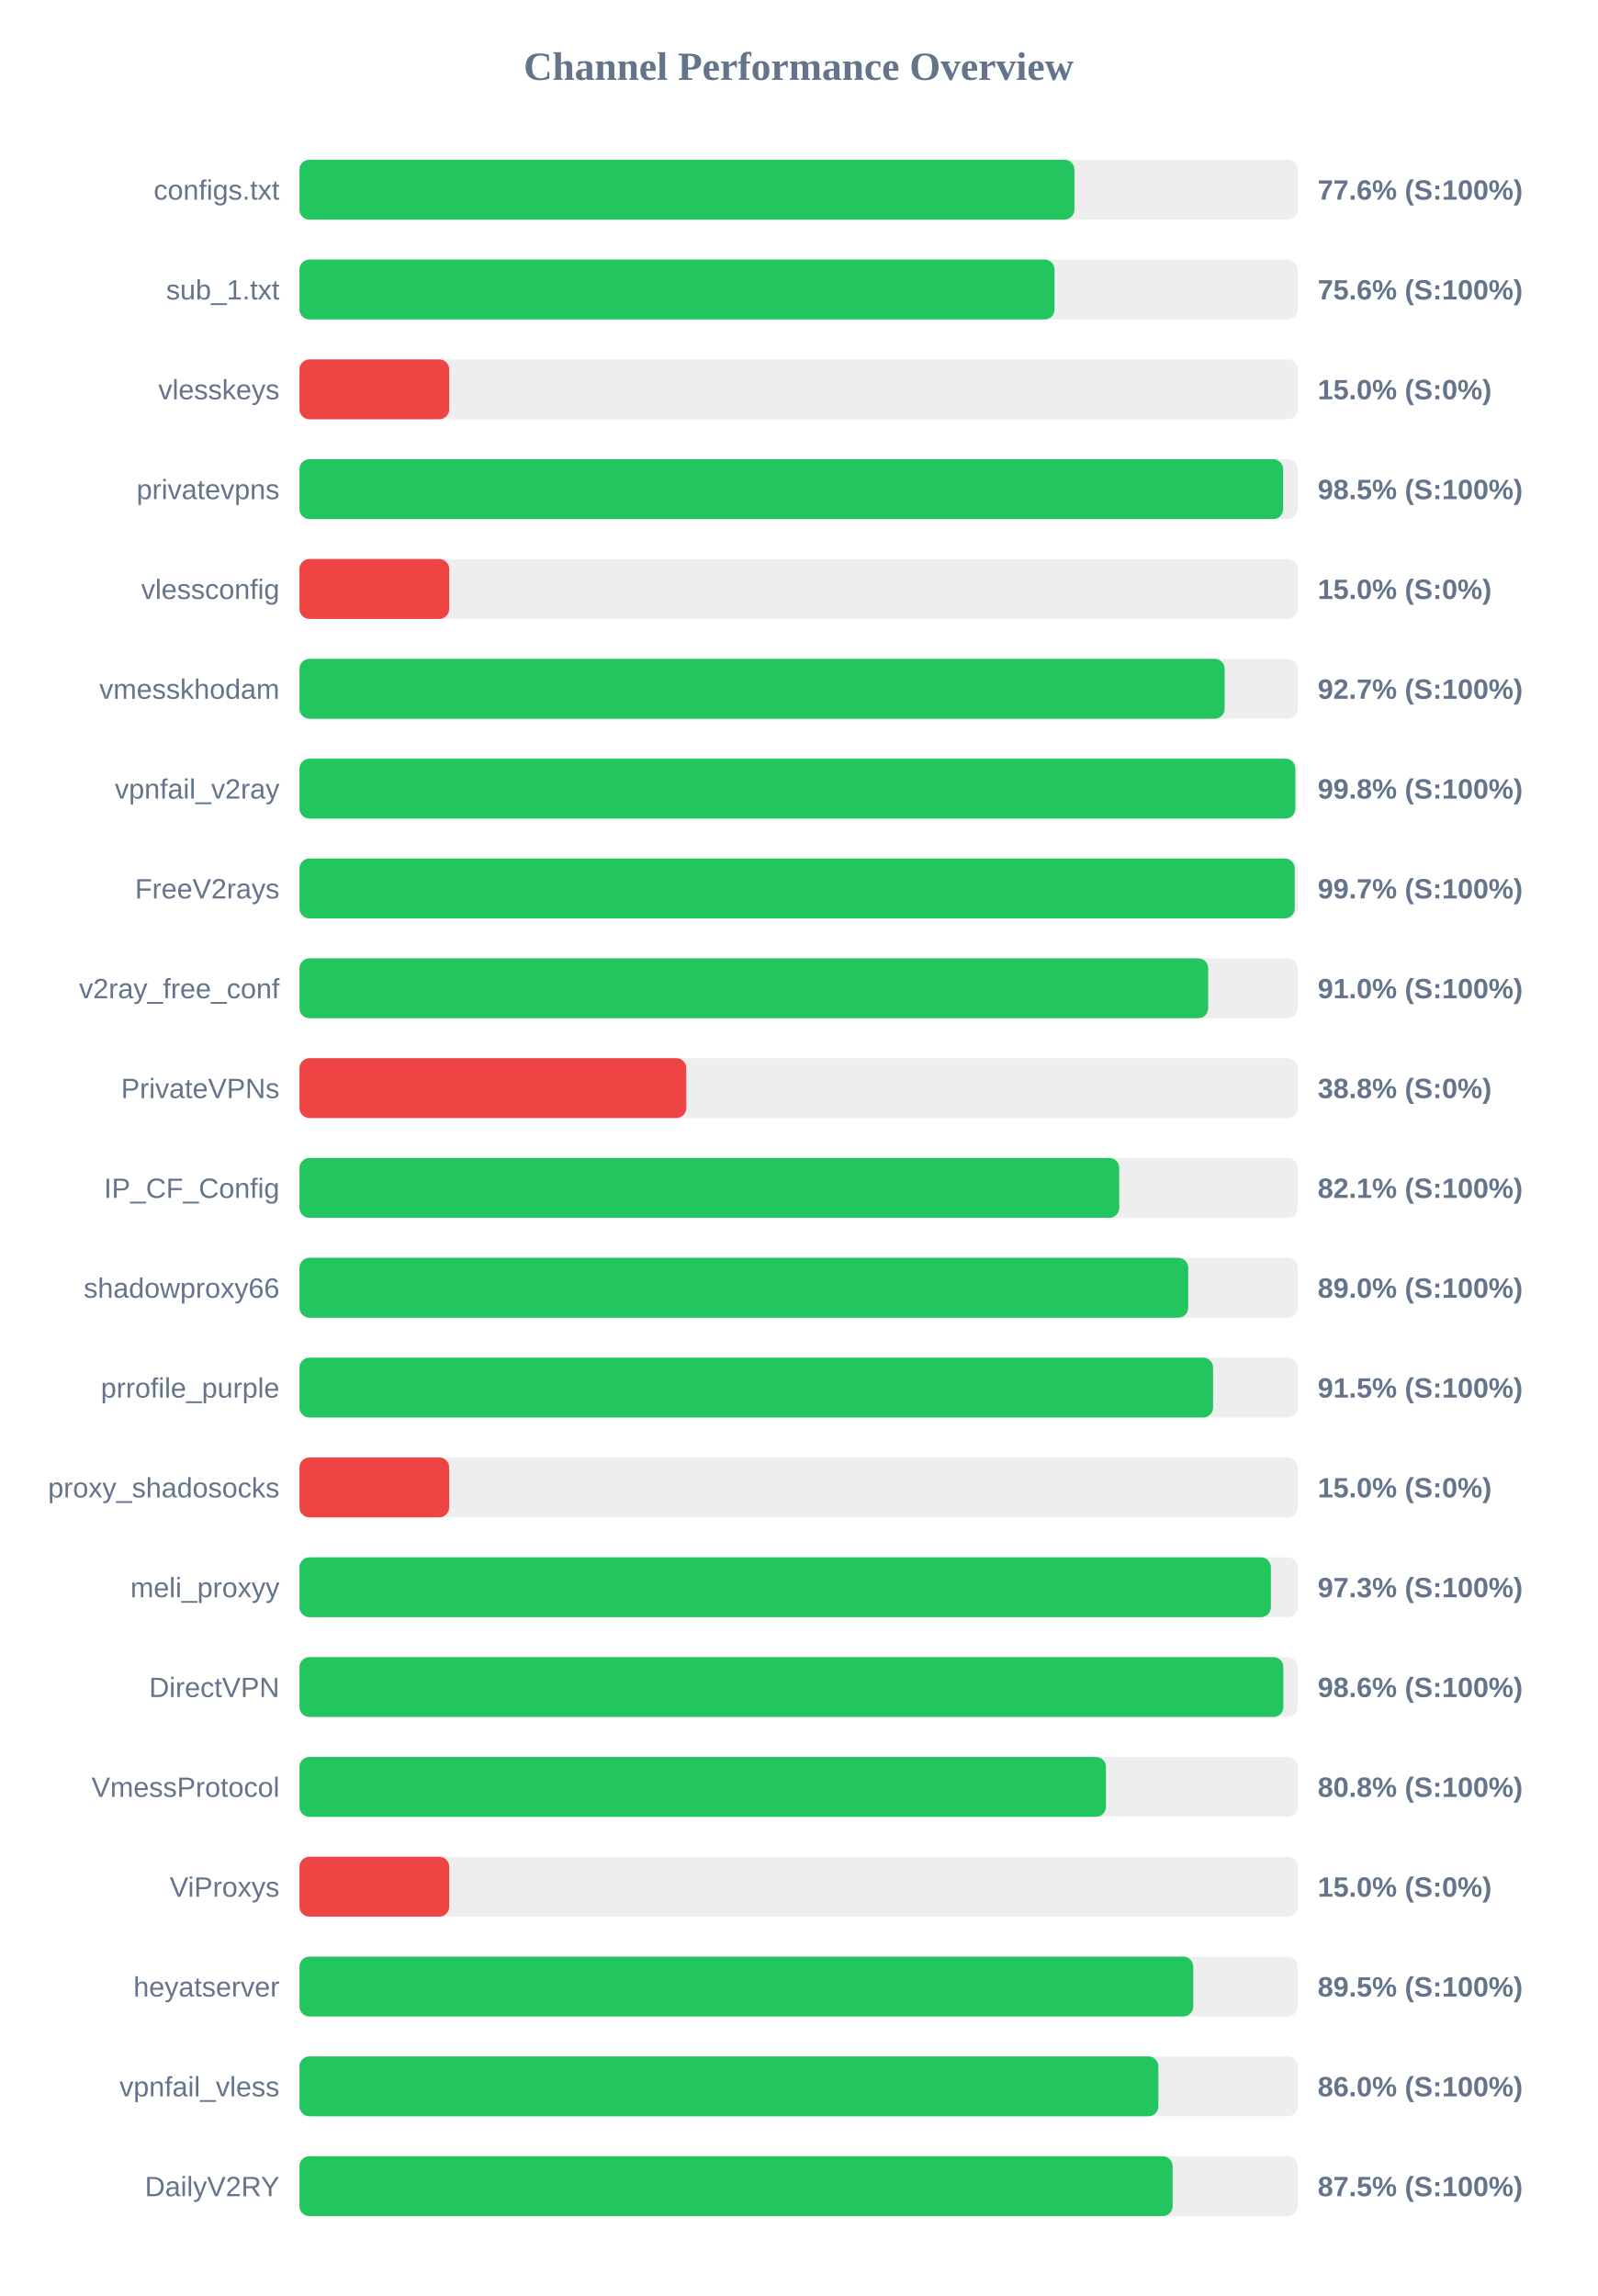
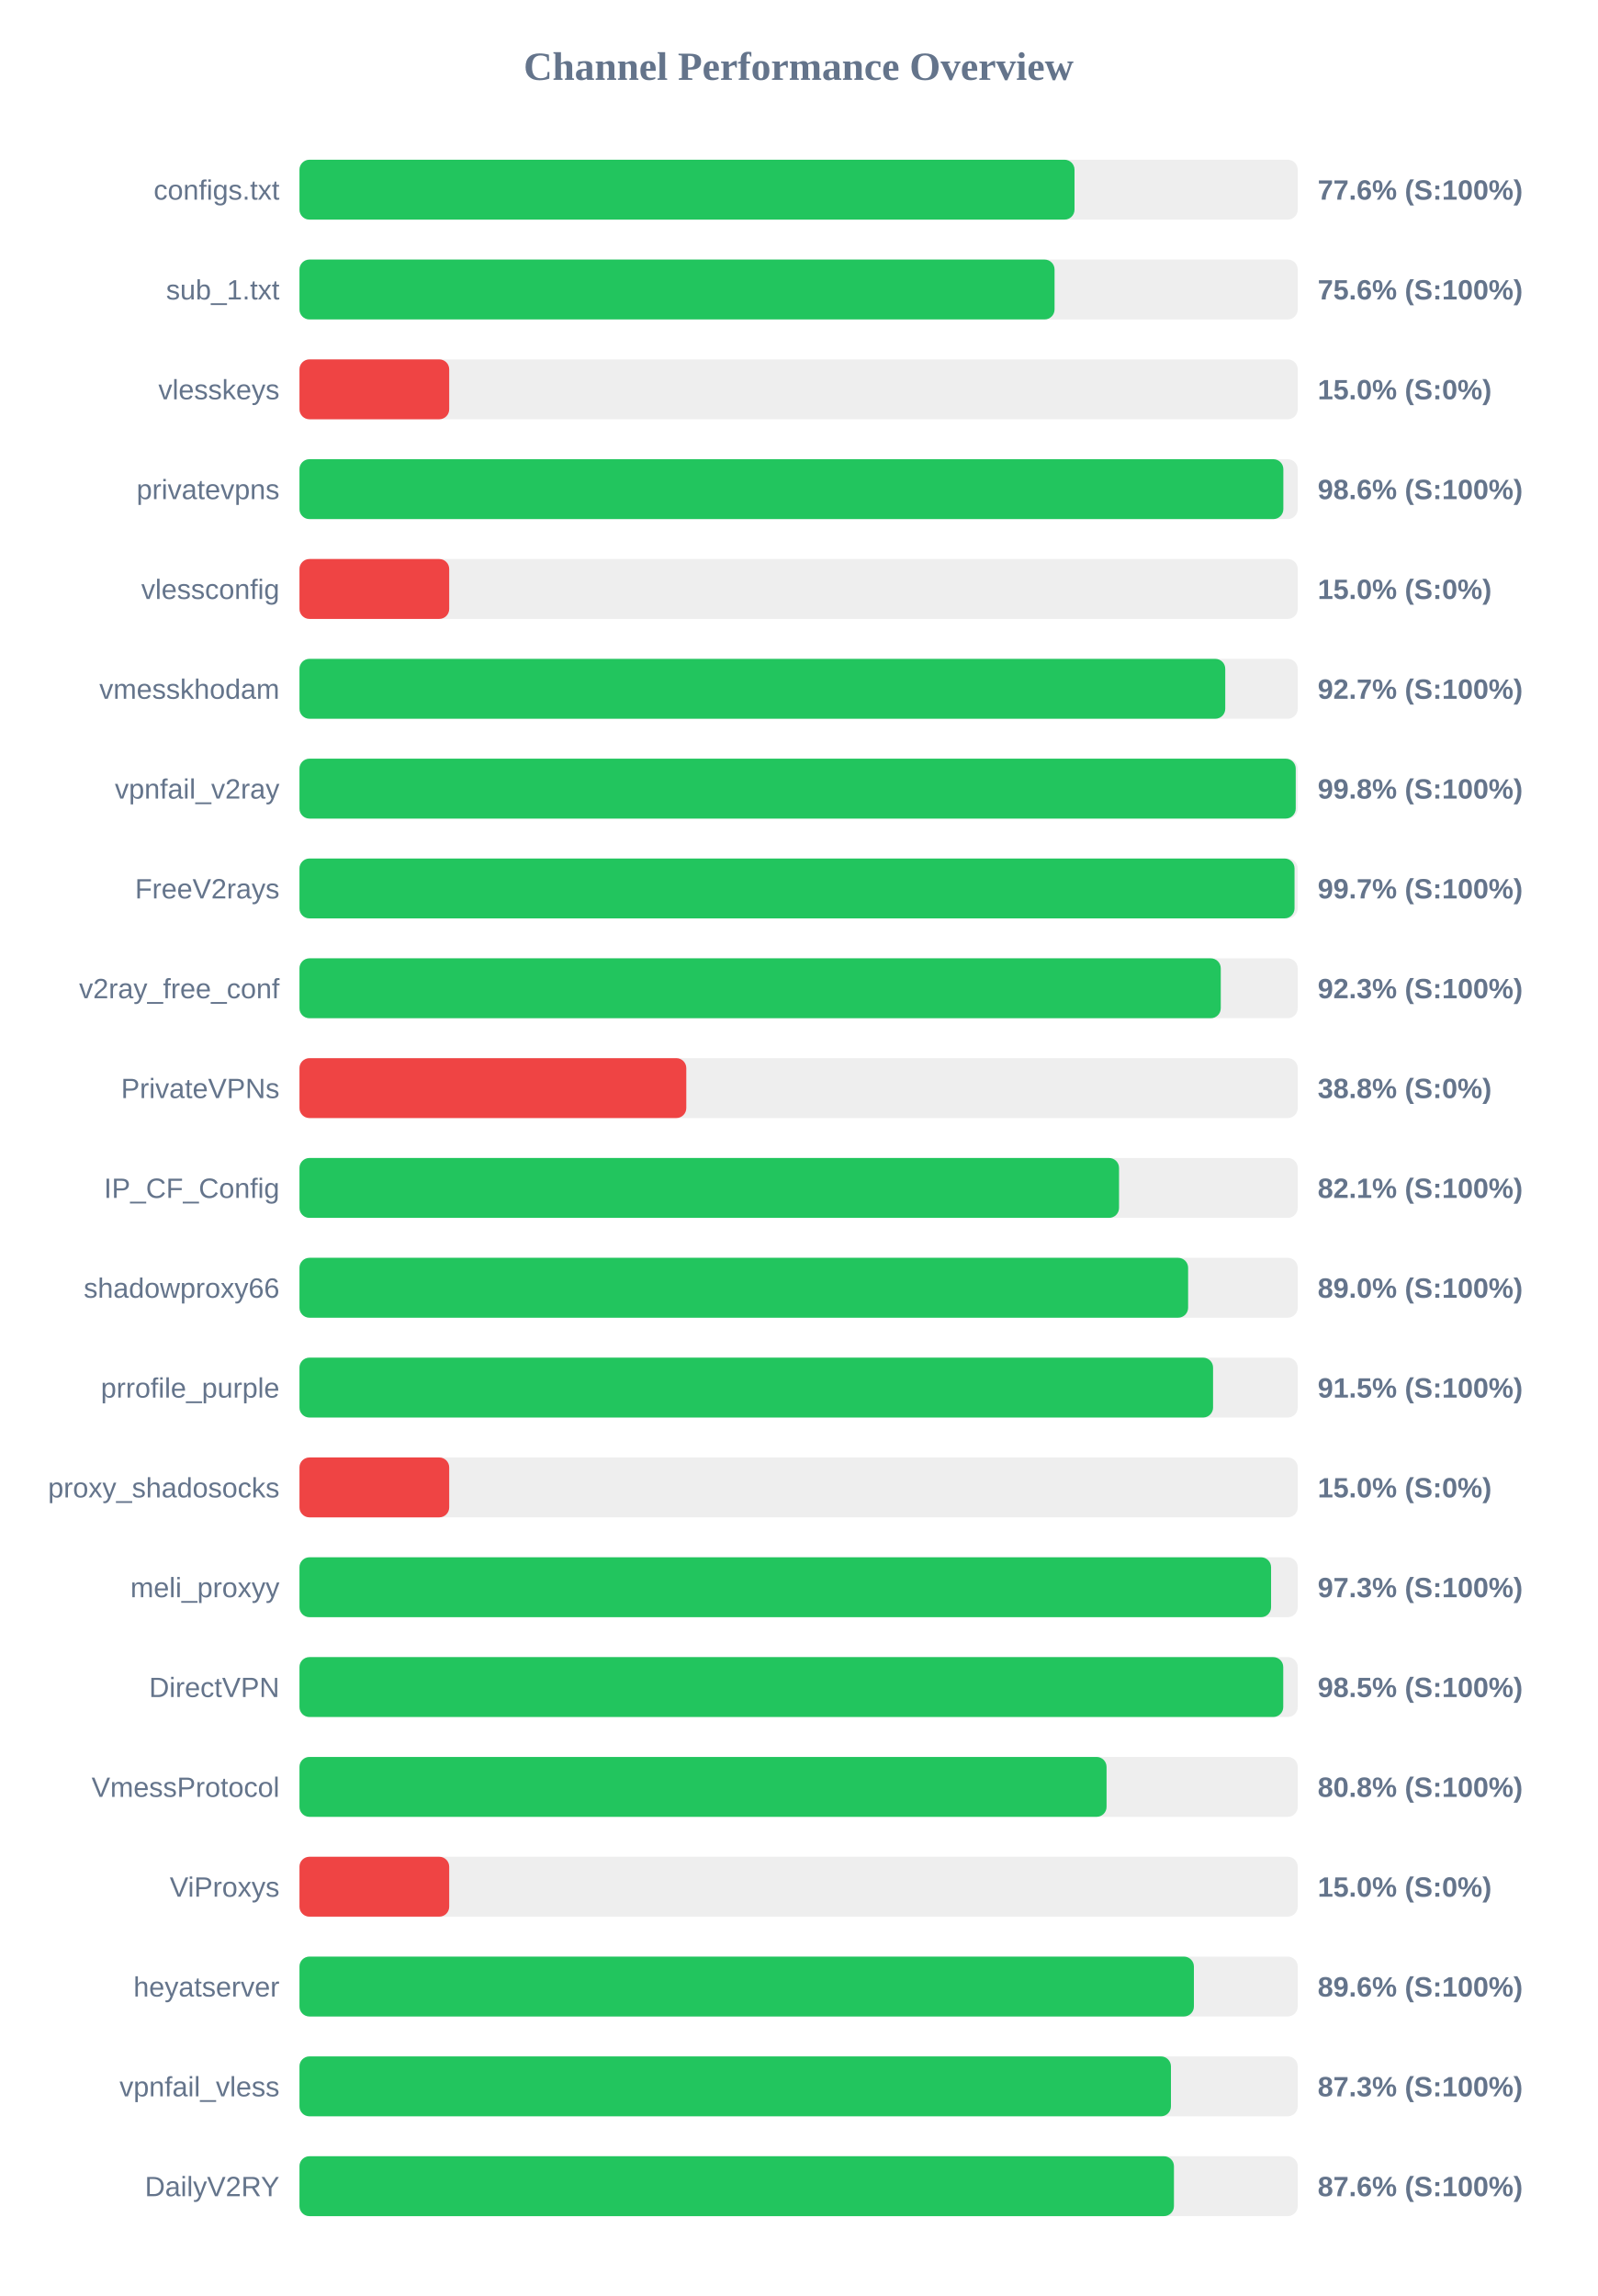
<svg xmlns="http://www.w3.org/2000/svg" width="800" height="1150" version="1.1">
  <style>
        .row { font: 14px Arial; fill: #64748b; }
        .score { font: bold 14px Arial; fill: #64748b; }
    </style>
  <text x="400" y="40" text-anchor="middle" font-size="20px" font-weight="bold" fill="#64748b">Channel Performance Overview</text>
  <rect x="150" y="80" width="500" height="30" fill="#eee" rx="5" />
-   <rect x="150" y="80" width="388.15" height="30" fill="#22c55e" rx="5" />
+   <rect x="150" y="80" width="388.2" height="30" fill="#22c55e" rx="5" />
  <text x="140" y="100" text-anchor="end" class="row">configs.txt</text>
  <text x="660" y="100" text-anchor="start" class="score">77.6% (S:100%)</text>
  <rect x="150" y="130" width="500" height="30" fill="#eee" rx="5" />
  <rect x="150" y="130" width="378.2" height="30" fill="#22c55e" rx="5" />
  <text x="140" y="150" text-anchor="end" class="row">sub_1.txt</text>
  <text x="660" y="150" text-anchor="start" class="score">75.6% (S:100%)</text>
  <rect x="150" y="180" width="500" height="30" fill="#eee" rx="5" />
  <rect x="150" y="180" width="75.0" height="30" fill="#ef4444" rx="5" />
  <text x="140" y="200" text-anchor="end" class="row">vlesskeys</text>
  <text x="660" y="200" text-anchor="start" class="score">15.0% (S:0%)</text>
  <rect x="150" y="230" width="500" height="30" fill="#eee" rx="5" />
-   <rect x="150" y="230" width="492.7" height="30" fill="#22c55e" rx="5" />
+   <rect x="150" y="230" width="492.8" height="30" fill="#22c55e" rx="5" />
  <text x="140" y="250" text-anchor="end" class="row">privatevpns</text>
-   <text x="660" y="250" text-anchor="start" class="score">98.5% (S:100%)</text>
+   <text x="660" y="250" text-anchor="start" class="score">98.6% (S:100%)</text>
  <rect x="150" y="280" width="500" height="30" fill="#eee" rx="5" />
  <rect x="150" y="280" width="75.0" height="30" fill="#ef4444" rx="5" />
  <text x="140" y="300" text-anchor="end" class="row">vlessconfig</text>
  <text x="660" y="300" text-anchor="start" class="score">15.0% (S:0%)</text>
  <rect x="150" y="330" width="500" height="30" fill="#eee" rx="5" />
-   <rect x="150" y="330" width="463.4" height="30" fill="#22c55e" rx="5" />
+   <rect x="150" y="330" width="463.7" height="30" fill="#22c55e" rx="5" />
  <text x="140" y="350" text-anchor="end" class="row">vmesskhodam</text>
  <text x="660" y="350" text-anchor="start" class="score">92.7% (S:100%)</text>
  <rect x="150" y="380" width="500" height="30" fill="#eee" rx="5" />
-   <rect x="150" y="380" width="498.8" height="30" fill="#22c55e" rx="5" />
+   <rect x="150" y="380" width="499.0" height="30" fill="#22c55e" rx="5" />
  <text x="140" y="400" text-anchor="end" class="row">vpnfail_v2ray</text>
  <text x="660" y="400" text-anchor="start" class="score">99.8% (S:100%)</text>
  <rect x="150" y="430" width="500" height="30" fill="#eee" rx="5" />
-   <rect x="150" y="430" width="498.5" height="30" fill="#22c55e" rx="5" />
+   <rect x="150" y="430" width="498.4" height="30" fill="#22c55e" rx="5" />
  <text x="140" y="450" text-anchor="end" class="row">FreeV2rays</text>
  <text x="660" y="450" text-anchor="start" class="score">99.7% (S:100%)</text>
  <rect x="150" y="480" width="500" height="30" fill="#eee" rx="5" />
-   <rect x="150" y="480" width="455.15" height="30" fill="#22c55e" rx="5" />
+   <rect x="150" y="480" width="461.45" height="30" fill="#22c55e" rx="5" />
  <text x="140" y="500" text-anchor="end" class="row">v2ray_free_conf</text>
-   <text x="660" y="500" text-anchor="start" class="score">91.0% (S:100%)</text>
+   <text x="660" y="500" text-anchor="start" class="score">92.3% (S:100%)</text>
  <rect x="150" y="530" width="500" height="30" fill="#eee" rx="5" />
  <rect x="150" y="530" width="193.75" height="30" fill="#ef4444" rx="5" />
  <text x="140" y="550" text-anchor="end" class="row">PrivateVPNs</text>
  <text x="660" y="550" text-anchor="start" class="score">38.8% (S:0%)</text>
  <rect x="150" y="580" width="500" height="30" fill="#eee" rx="5" />
-   <rect x="150" y="580" width="410.6" height="30" fill="#22c55e" rx="5" />
+   <rect x="150" y="580" width="410.5" height="30" fill="#22c55e" rx="5" />
  <text x="140" y="600" text-anchor="end" class="row">IP_CF_Config</text>
  <text x="660" y="600" text-anchor="start" class="score">82.1% (S:100%)</text>
  <rect x="150" y="630" width="500" height="30" fill="#eee" rx="5" />
-   <rect x="150" y="630" width="445.15" height="30" fill="#22c55e" rx="5" />
+   <rect x="150" y="630" width="445.1" height="30" fill="#22c55e" rx="5" />
  <text x="140" y="650" text-anchor="end" class="row">shadowproxy66</text>
  <text x="660" y="650" text-anchor="start" class="score">89.0% (S:100%)</text>
  <rect x="150" y="680" width="500" height="30" fill="#eee" rx="5" />
  <rect x="150" y="680" width="457.6" height="30" fill="#22c55e" rx="5" />
  <text x="140" y="700" text-anchor="end" class="row">prrofile_purple</text>
  <text x="660" y="700" text-anchor="start" class="score">91.5% (S:100%)</text>
  <rect x="150" y="730" width="500" height="30" fill="#eee" rx="5" />
  <rect x="150" y="730" width="75.0" height="30" fill="#ef4444" rx="5" />
  <text x="140" y="750" text-anchor="end" class="row">proxy_shadosocks</text>
  <text x="660" y="750" text-anchor="start" class="score">15.0% (S:0%)</text>
  <rect x="150" y="780" width="500" height="30" fill="#eee" rx="5" />
-   <rect x="150" y="780" width="486.55" height="30" fill="#22c55e" rx="5" />
+   <rect x="150" y="780" width="486.65" height="30" fill="#22c55e" rx="5" />
  <text x="140" y="800" text-anchor="end" class="row">meli_proxyy</text>
  <text x="660" y="800" text-anchor="start" class="score">97.3% (S:100%)</text>
  <rect x="150" y="830" width="500" height="30" fill="#eee" rx="5" />
-   <rect x="150" y="830" width="492.8" height="30" fill="#22c55e" rx="5" />
+   <rect x="150" y="830" width="492.75" height="30" fill="#22c55e" rx="5" />
  <text x="140" y="850" text-anchor="end" class="row">DirectVPN</text>
-   <text x="660" y="850" text-anchor="start" class="score">98.6% (S:100%)</text>
+   <text x="660" y="850" text-anchor="start" class="score">98.5% (S:100%)</text>
  <rect x="150" y="880" width="500" height="30" fill="#eee" rx="5" />
-   <rect x="150" y="880" width="403.95" height="30" fill="#22c55e" rx="5" />
+   <rect x="150" y="880" width="404.25" height="30" fill="#22c55e" rx="5" />
  <text x="140" y="900" text-anchor="end" class="row">VmessProtocol</text>
  <text x="660" y="900" text-anchor="start" class="score">80.8% (S:100%)</text>
  <rect x="150" y="930" width="500" height="30" fill="#eee" rx="5" />
  <rect x="150" y="930" width="75.0" height="30" fill="#ef4444" rx="5" />
  <text x="140" y="950" text-anchor="end" class="row">ViProxys</text>
  <text x="660" y="950" text-anchor="start" class="score">15.0% (S:0%)</text>
  <rect x="150" y="980" width="500" height="30" fill="#eee" rx="5" />
-   <rect x="150" y="980" width="447.65" height="30" fill="#22c55e" rx="5" />
+   <rect x="150" y="980" width="448.0" height="30" fill="#22c55e" rx="5" />
  <text x="140" y="1000" text-anchor="end" class="row">heyatserver</text>
-   <text x="660" y="1000" text-anchor="start" class="score">89.5% (S:100%)</text>
+   <text x="660" y="1000" text-anchor="start" class="score">89.6% (S:100%)</text>
  <rect x="150" y="1030" width="500" height="30" fill="#eee" rx="5" />
-   <rect x="150" y="1030" width="430.2" height="30" fill="#22c55e" rx="5" />
+   <rect x="150" y="1030" width="436.5" height="30" fill="#22c55e" rx="5" />
  <text x="140" y="1050" text-anchor="end" class="row">vpnfail_vless</text>
-   <text x="660" y="1050" text-anchor="start" class="score">86.0% (S:100%)</text>
+   <text x="660" y="1050" text-anchor="start" class="score">87.3% (S:100%)</text>
  <rect x="150" y="1080" width="500" height="30" fill="#eee" rx="5" />
-   <rect x="150" y="1080" width="437.35" height="30" fill="#22c55e" rx="5" />
+   <rect x="150" y="1080" width="438.0" height="30" fill="#22c55e" rx="5" />
  <text x="140" y="1100" text-anchor="end" class="row">DailyV2RY</text>
-   <text x="660" y="1100" text-anchor="start" class="score">87.5% (S:100%)</text>
+   <text x="660" y="1100" text-anchor="start" class="score">87.6% (S:100%)</text>
</svg>
